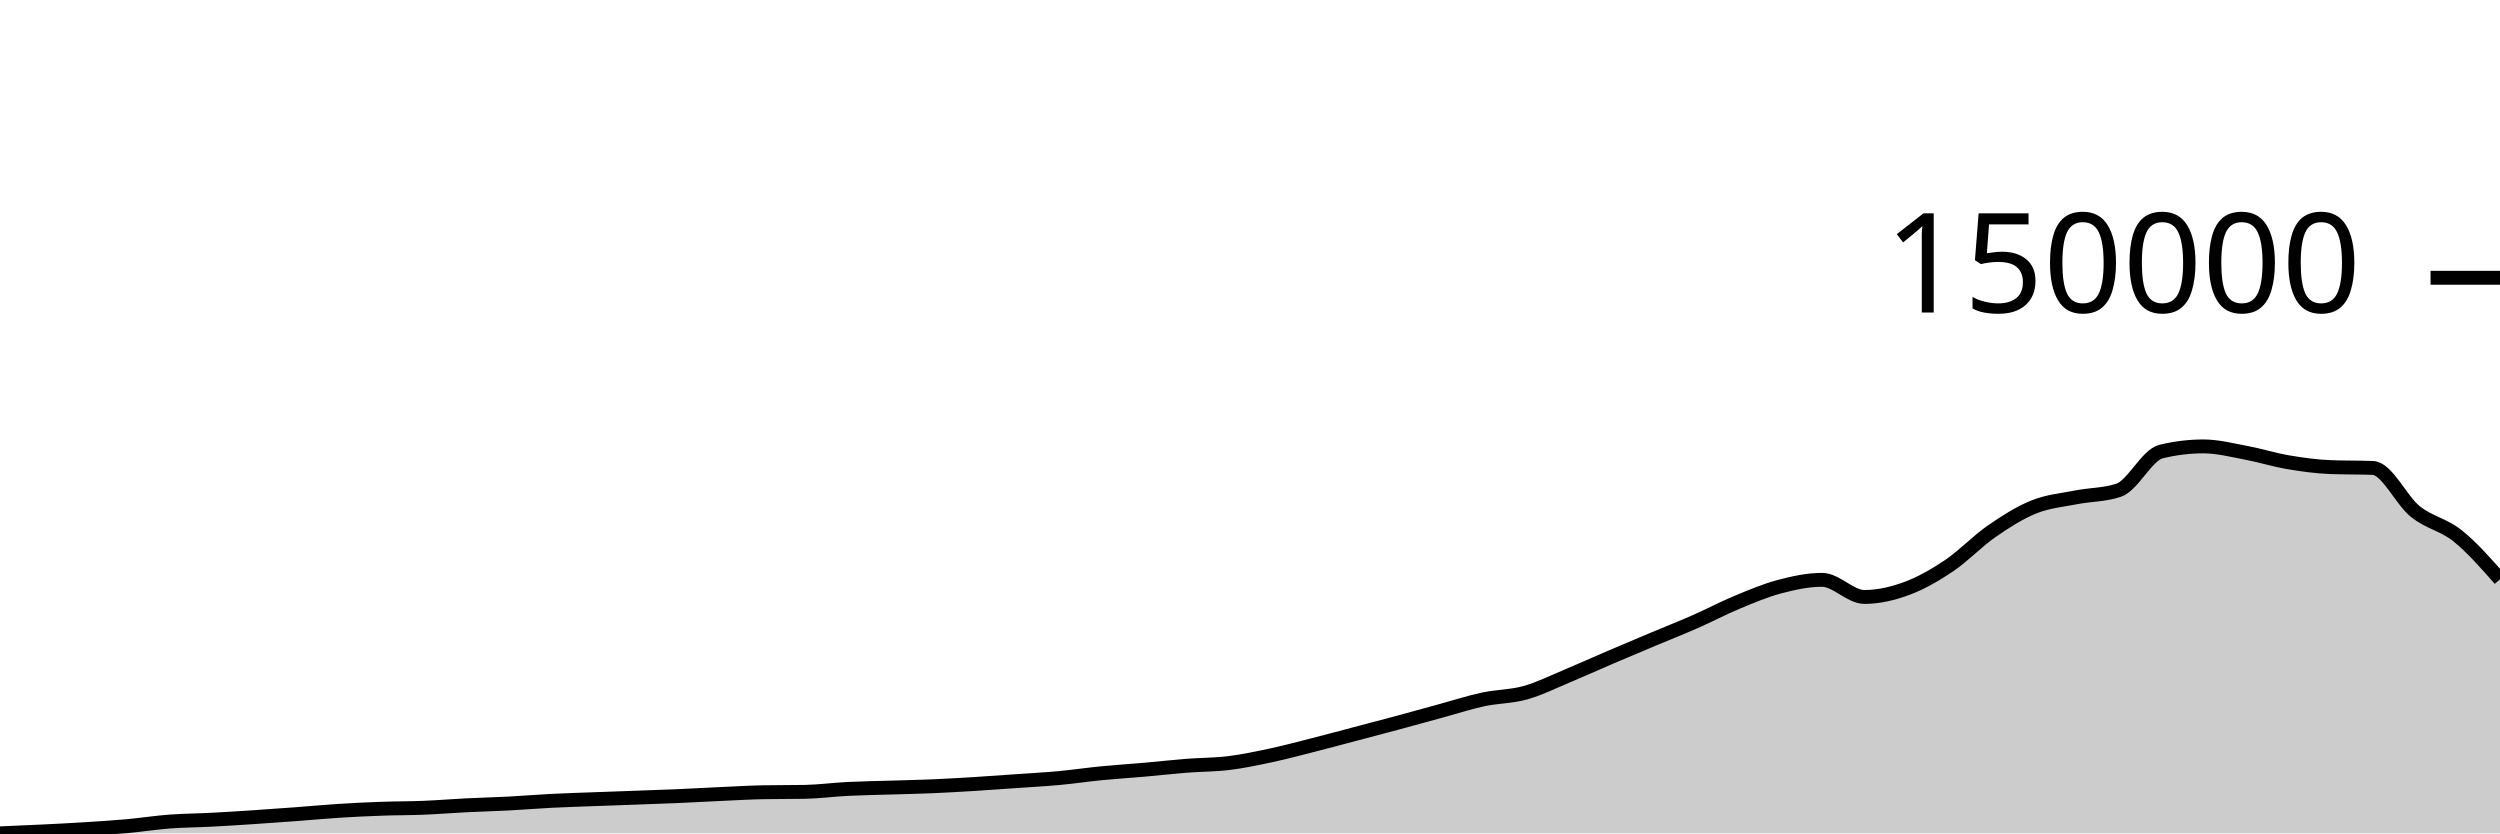
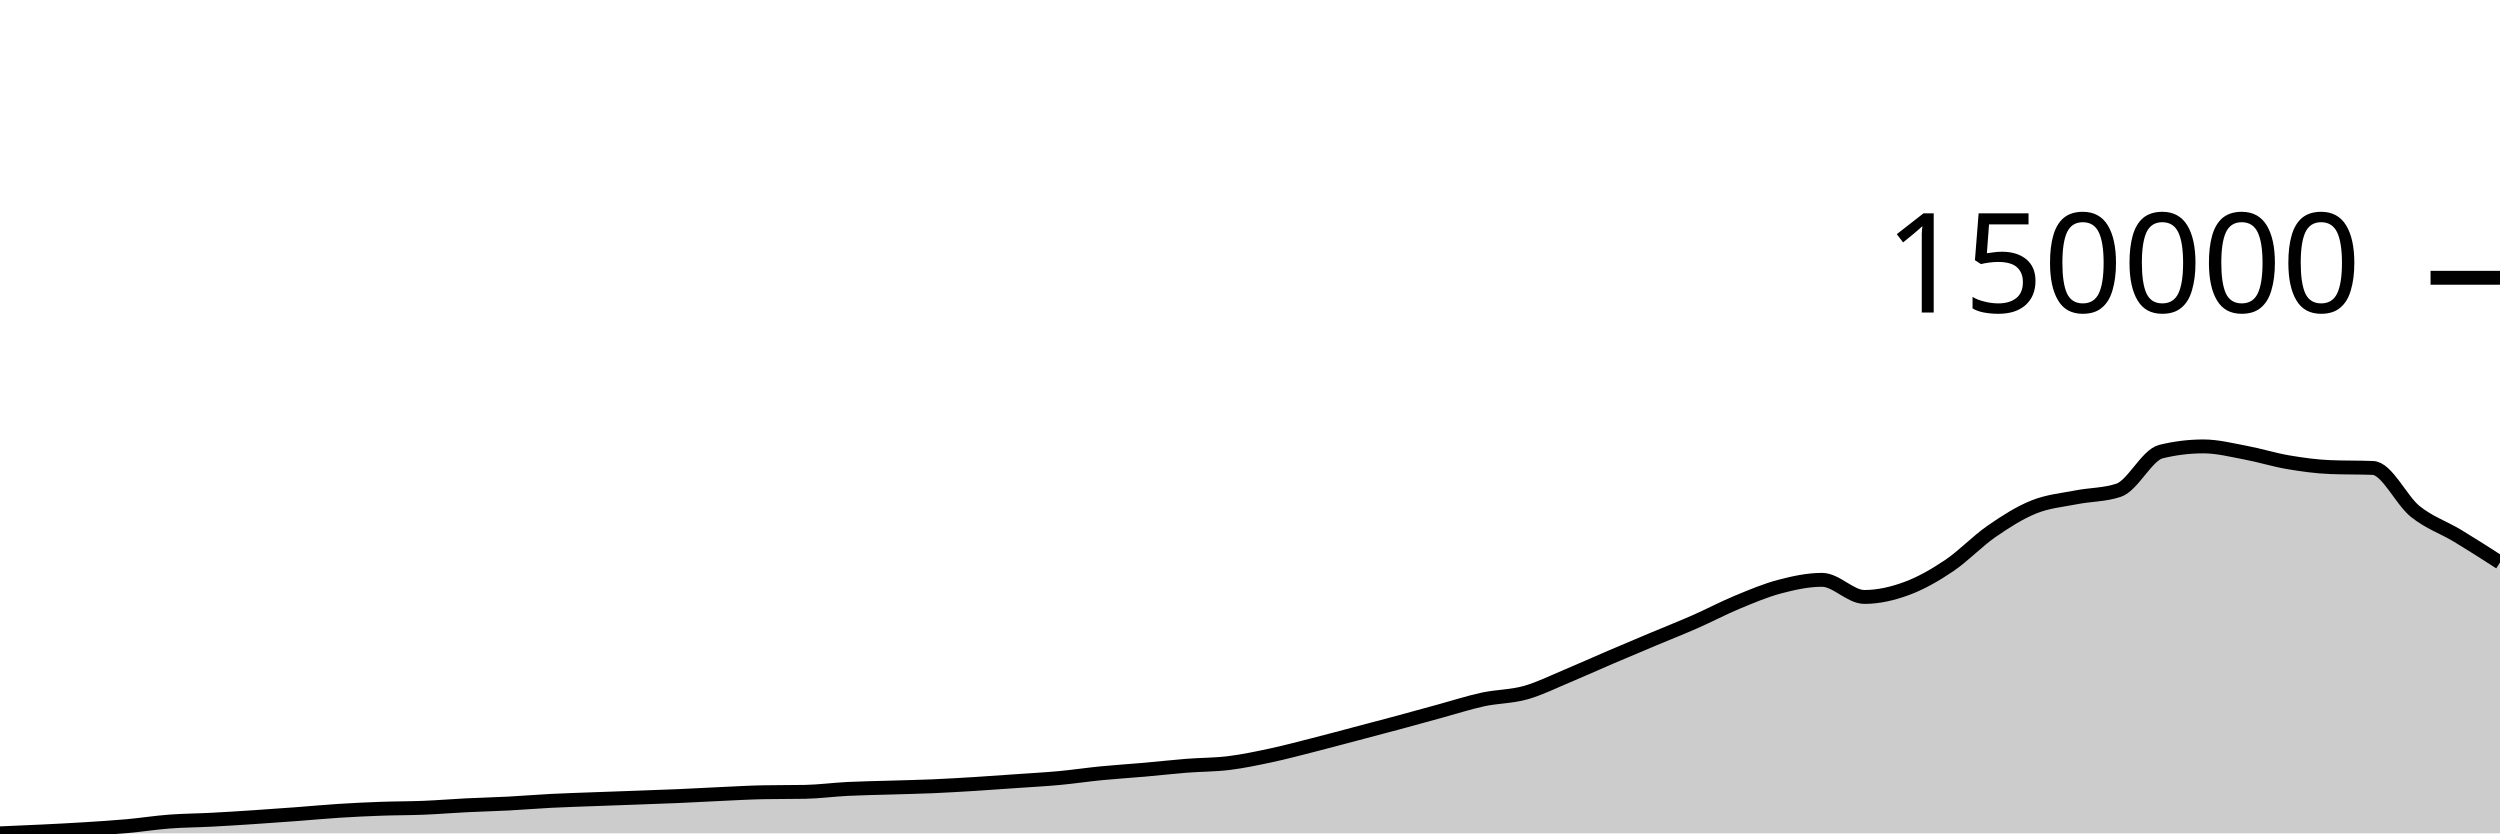
<svg xmlns="http://www.w3.org/2000/svg" viewBox="0 0 180 60">
  <g transform="translate(0,20)">
-     <path class="area" fill="rgba(0, 0, 0, 0.2)" d="M0,40C1.017,39.958,2.034,39.915,3.051,39.865C4.068,39.815,5.085,39.764,6.102,39.7C7.119,39.636,8.136,39.573,9.153,39.482C10.169,39.39,11.186,39.229,12.203,39.152C13.22,39.075,14.237,39.073,15.254,39.019C16.271,38.966,17.288,38.9,18.305,38.833C19.322,38.766,20.339,38.692,21.356,38.617C22.373,38.541,23.39,38.443,24.407,38.379C25.424,38.314,26.441,38.266,27.458,38.23C28.475,38.193,29.492,38.201,30.508,38.159C31.525,38.118,32.542,38.032,33.559,37.982C34.576,37.931,35.593,37.908,36.61,37.855C37.627,37.802,38.644,37.715,39.661,37.663C40.678,37.611,41.695,37.582,42.712,37.543C43.729,37.505,44.746,37.47,45.763,37.433C46.78,37.395,47.797,37.363,48.814,37.319C49.831,37.275,50.847,37.217,51.864,37.17C52.881,37.124,53.898,37.062,54.915,37.042C55.932,37.022,56.949,37.032,57.966,37.013C58.983,36.993,60,36.854,61.017,36.803C62.034,36.752,63.051,36.738,64.068,36.707C65.085,36.675,66.102,36.656,67.119,36.613C68.136,36.57,69.153,36.509,70.169,36.447C71.186,36.384,72.203,36.309,73.22,36.238C74.237,36.166,75.254,36.113,76.271,36.019C77.288,35.924,78.305,35.771,79.322,35.672C80.339,35.572,81.356,35.512,82.373,35.422C83.39,35.333,84.407,35.215,85.424,35.135C86.441,35.055,87.458,35.066,88.475,34.941C89.492,34.815,90.508,34.6,91.525,34.383C92.542,34.165,93.559,33.892,94.576,33.633C95.593,33.375,96.61,33.099,97.627,32.831C98.644,32.562,99.661,32.297,100.678,32.023C101.695,31.749,102.712,31.465,103.729,31.187C104.746,30.91,105.763,30.578,106.78,30.359C107.797,30.141,108.814,30.158,109.831,29.874C110.847,29.59,111.864,29.078,112.881,28.654C113.898,28.23,114.915,27.767,115.932,27.331C116.949,26.896,117.966,26.469,118.983,26.041C120,25.614,121.017,25.215,122.034,24.767C123.051,24.32,124.068,23.78,125.085,23.358C126.102,22.937,127.119,22.505,128.136,22.237C129.153,21.969,130.169,21.748,131.186,21.748C132.203,21.748,133.22,22.98,134.237,22.98C135.254,22.98,136.271,22.744,137.288,22.368C138.305,21.993,139.322,21.411,140.339,20.726C141.356,20.041,142.373,18.963,143.39,18.259C144.407,17.554,145.424,16.908,146.441,16.499C147.458,16.09,148.475,16.006,149.492,15.806C150.508,15.605,151.525,15.636,152.542,15.297C153.559,14.957,154.576,12.762,155.593,12.514C156.61,12.265,157.627,12.141,158.644,12.141C159.661,12.141,160.678,12.405,161.695,12.595C162.712,12.785,163.729,13.107,164.746,13.28C165.763,13.452,166.78,13.593,167.797,13.632C168.814,13.672,169.831,13.652,170.847,13.691C171.864,13.73,172.881,16.011,173.898,16.826C174.915,17.641,175.932,17.766,176.949,18.58C177.966,19.394,178.983,20.552,180,21.71L180,40C178.983,40,177.966,40,176.949,40C175.932,40,174.915,40,173.898,40C172.881,40,171.864,40,170.847,40C169.831,40,168.814,40,167.797,40C166.78,40,165.763,40,164.746,40C163.729,40,162.712,40,161.695,40C160.678,40,159.661,40,158.644,40C157.627,40,156.61,40,155.593,40C154.576,40,153.559,40,152.542,40C151.525,40,150.508,40,149.492,40C148.475,40,147.458,40,146.441,40C145.424,40,144.407,40,143.39,40C142.373,40,141.356,40,140.339,40C139.322,40,138.305,40,137.288,40C136.271,40,135.254,40,134.237,40C133.22,40,132.203,40,131.186,40C130.169,40,129.153,40,128.136,40C127.119,40,126.102,40,125.085,40C124.068,40,123.051,40,122.034,40C121.017,40,120,40,118.983,40C117.966,40,116.949,40,115.932,40C114.915,40,113.898,40,112.881,40C111.864,40,110.847,40,109.831,40C108.814,40,107.797,40,106.78,40C105.763,40,104.746,40,103.729,40C102.712,40,101.695,40,100.678,40C99.661,40,98.644,40,97.627,40C96.61,40,95.593,40,94.576,40C93.559,40,92.542,40,91.525,40C90.508,40,89.492,40,88.475,40C87.458,40,86.441,40,85.424,40C84.407,40,83.39,40,82.373,40C81.356,40,80.339,40,79.322,40C78.305,40,77.288,40,76.271,40C75.254,40,74.237,40,73.22,40C72.203,40,71.186,40,70.169,40C69.153,40,68.136,40,67.119,40C66.102,40,65.085,40,64.068,40C63.051,40,62.034,40,61.017,40C60,40,58.983,40,57.966,40C56.949,40,55.932,40,54.915,40C53.898,40,52.881,40,51.864,40C50.847,40,49.831,40,48.814,40C47.797,40,46.78,40,45.763,40C44.746,40,43.729,40,42.712,40C41.695,40,40.678,40,39.661,40C38.644,40,37.627,40,36.61,40C35.593,40,34.576,40,33.559,40C32.542,40,31.525,40,30.508,40C29.492,40,28.475,40,27.458,40C26.441,40,25.424,40,24.407,40C23.39,40,22.373,40,21.356,40C20.339,40,19.322,40,18.305,40C17.288,40,16.271,40,15.254,40C14.237,40,13.22,40,12.203,40C11.186,40,10.169,40,9.153,40C8.136,40,7.119,40,6.102,40C5.085,40,4.068,40,3.051,40C2.034,40,1.017,40,0,40Z" />
-     <path class="line" stroke="black" fill="none" d="M0,40C1.017,39.958,2.034,39.915,3.051,39.865C4.068,39.815,5.085,39.764,6.102,39.7C7.119,39.636,8.136,39.573,9.153,39.482C10.169,39.39,11.186,39.229,12.203,39.152C13.22,39.075,14.237,39.073,15.254,39.019C16.271,38.966,17.288,38.9,18.305,38.833C19.322,38.766,20.339,38.692,21.356,38.617C22.373,38.541,23.39,38.443,24.407,38.379C25.424,38.314,26.441,38.266,27.458,38.23C28.475,38.193,29.492,38.201,30.508,38.159C31.525,38.118,32.542,38.032,33.559,37.982C34.576,37.931,35.593,37.908,36.61,37.855C37.627,37.802,38.644,37.715,39.661,37.663C40.678,37.611,41.695,37.582,42.712,37.543C43.729,37.505,44.746,37.47,45.763,37.433C46.78,37.395,47.797,37.363,48.814,37.319C49.831,37.275,50.847,37.217,51.864,37.17C52.881,37.124,53.898,37.062,54.915,37.042C55.932,37.022,56.949,37.032,57.966,37.013C58.983,36.993,60,36.854,61.017,36.803C62.034,36.752,63.051,36.738,64.068,36.707C65.085,36.675,66.102,36.656,67.119,36.613C68.136,36.57,69.153,36.509,70.169,36.447C71.186,36.384,72.203,36.309,73.22,36.238C74.237,36.166,75.254,36.113,76.271,36.019C77.288,35.924,78.305,35.771,79.322,35.672C80.339,35.572,81.356,35.512,82.373,35.422C83.39,35.333,84.407,35.215,85.424,35.135C86.441,35.055,87.458,35.066,88.475,34.941C89.492,34.815,90.508,34.6,91.525,34.383C92.542,34.165,93.559,33.892,94.576,33.633C95.593,33.375,96.61,33.099,97.627,32.831C98.644,32.562,99.661,32.297,100.678,32.023C101.695,31.749,102.712,31.465,103.729,31.187C104.746,30.91,105.763,30.578,106.78,30.359C107.797,30.141,108.814,30.158,109.831,29.874C110.847,29.59,111.864,29.078,112.881,28.654C113.898,28.23,114.915,27.767,115.932,27.331C116.949,26.896,117.966,26.469,118.983,26.041C120,25.614,121.017,25.215,122.034,24.767C123.051,24.32,124.068,23.78,125.085,23.358C126.102,22.937,127.119,22.505,128.136,22.237C129.153,21.969,130.169,21.748,131.186,21.748C132.203,21.748,133.22,22.98,134.237,22.98C135.254,22.98,136.271,22.744,137.288,22.368C138.305,21.993,139.322,21.411,140.339,20.726C141.356,20.041,142.373,18.963,143.39,18.259C144.407,17.554,145.424,16.908,146.441,16.499C147.458,16.09,148.475,16.006,149.492,15.806C150.508,15.605,151.525,15.636,152.542,15.297C153.559,14.957,154.576,12.762,155.593,12.514C156.61,12.265,157.627,12.141,158.644,12.141C159.661,12.141,160.678,12.405,161.695,12.595C162.712,12.785,163.729,13.107,164.746,13.28C165.763,13.452,166.78,13.593,167.797,13.632C168.814,13.672,169.831,13.652,170.847,13.691C171.864,13.73,172.881,16.011,173.898,16.826C174.915,17.641,175.932,17.766,176.949,18.58C177.966,19.394,178.983,20.552,180,21.71" />
+     <path class="area" fill="rgba(0, 0, 0, 0.2)" d="M0,40C1.017,39.958,2.034,39.915,3.051,39.865C4.068,39.815,5.085,39.764,6.102,39.7C7.119,39.636,8.136,39.573,9.153,39.482C10.169,39.39,11.186,39.229,12.203,39.152C13.22,39.075,14.237,39.073,15.254,39.019C16.271,38.966,17.288,38.9,18.305,38.833C19.322,38.766,20.339,38.692,21.356,38.617C22.373,38.541,23.39,38.443,24.407,38.379C25.424,38.314,26.441,38.266,27.458,38.23C28.475,38.193,29.492,38.201,30.508,38.159C31.525,38.118,32.542,38.032,33.559,37.982C34.576,37.931,35.593,37.908,36.61,37.855C37.627,37.802,38.644,37.715,39.661,37.663C40.678,37.611,41.695,37.582,42.712,37.543C43.729,37.505,44.746,37.47,45.763,37.433C46.78,37.395,47.797,37.363,48.814,37.319C49.831,37.275,50.847,37.217,51.864,37.17C52.881,37.124,53.898,37.062,54.915,37.042C55.932,37.022,56.949,37.032,57.966,37.013C58.983,36.993,60,36.854,61.017,36.803C62.034,36.752,63.051,36.738,64.068,36.707C65.085,36.675,66.102,36.656,67.119,36.613C68.136,36.57,69.153,36.509,70.169,36.447C71.186,36.384,72.203,36.309,73.22,36.238C74.237,36.166,75.254,36.113,76.271,36.019C77.288,35.924,78.305,35.771,79.322,35.672C80.339,35.572,81.356,35.512,82.373,35.422C83.39,35.333,84.407,35.215,85.424,35.135C86.441,35.055,87.458,35.066,88.475,34.941C89.492,34.815,90.508,34.6,91.525,34.383C92.542,34.165,93.559,33.892,94.576,33.633C95.593,33.375,96.61,33.099,97.627,32.831C98.644,32.562,99.661,32.297,100.678,32.023C101.695,31.749,102.712,31.465,103.729,31.187C104.746,30.91,105.763,30.578,106.78,30.359C107.797,30.141,108.814,30.158,109.831,29.874C110.847,29.59,111.864,29.078,112.881,28.654C113.898,28.23,114.915,27.767,115.932,27.331C116.949,26.896,117.966,26.469,118.983,26.041C120,25.614,121.017,25.215,122.034,24.767C123.051,24.32,124.068,23.78,125.085,23.358C126.102,22.937,127.119,22.505,128.136,22.237C129.153,21.969,130.169,21.748,131.186,21.748C132.203,21.748,133.22,22.98,134.237,22.98C135.254,22.98,136.271,22.744,137.288,22.368C138.305,21.993,139.322,21.411,140.339,20.726C141.356,20.041,142.373,18.963,143.39,18.259C144.407,17.554,145.424,16.908,146.441,16.499C147.458,16.09,148.475,16.006,149.492,15.806C150.508,15.605,151.525,15.636,152.542,15.297C153.559,14.957,154.576,12.762,155.593,12.514C156.61,12.265,157.627,12.141,158.644,12.141C159.661,12.141,160.678,12.405,161.695,12.595C162.712,12.785,163.729,13.107,164.746,13.28C165.763,13.452,166.78,13.593,167.797,13.632C168.814,13.672,169.831,13.652,170.847,13.691C171.864,13.73,172.881,16.011,173.898,16.826C174.915,17.641,175.932,17.967,176.949,18.58C177.966,19.193,178.983,19.847,180,20.502L180,40C178.983,40,177.966,40,176.949,40C175.932,40,174.915,40,173.898,40C172.881,40,171.864,40,170.847,40C169.831,40,168.814,40,167.797,40C166.78,40,165.763,40,164.746,40C163.729,40,162.712,40,161.695,40C160.678,40,159.661,40,158.644,40C157.627,40,156.61,40,155.593,40C154.576,40,153.559,40,152.542,40C151.525,40,150.508,40,149.492,40C148.475,40,147.458,40,146.441,40C145.424,40,144.407,40,143.39,40C142.373,40,141.356,40,140.339,40C139.322,40,138.305,40,137.288,40C136.271,40,135.254,40,134.237,40C133.22,40,132.203,40,131.186,40C130.169,40,129.153,40,128.136,40C127.119,40,126.102,40,125.085,40C124.068,40,123.051,40,122.034,40C121.017,40,120,40,118.983,40C117.966,40,116.949,40,115.932,40C114.915,40,113.898,40,112.881,40C111.864,40,110.847,40,109.831,40C108.814,40,107.797,40,106.78,40C105.763,40,104.746,40,103.729,40C102.712,40,101.695,40,100.678,40C99.661,40,98.644,40,97.627,40C96.61,40,95.593,40,94.576,40C93.559,40,92.542,40,91.525,40C90.508,40,89.492,40,88.475,40C87.458,40,86.441,40,85.424,40C84.407,40,83.39,40,82.373,40C81.356,40,80.339,40,79.322,40C78.305,40,77.288,40,76.271,40C75.254,40,74.237,40,73.22,40C72.203,40,71.186,40,70.169,40C69.153,40,68.136,40,67.119,40C66.102,40,65.085,40,64.068,40C63.051,40,62.034,40,61.017,40C60,40,58.983,40,57.966,40C56.949,40,55.932,40,54.915,40C53.898,40,52.881,40,51.864,40C50.847,40,49.831,40,48.814,40C47.797,40,46.78,40,45.763,40C44.746,40,43.729,40,42.712,40C41.695,40,40.678,40,39.661,40C38.644,40,37.627,40,36.61,40C35.593,40,34.576,40,33.559,40C32.542,40,31.525,40,30.508,40C29.492,40,28.475,40,27.458,40C26.441,40,25.424,40,24.407,40C23.39,40,22.373,40,21.356,40C20.339,40,19.322,40,18.305,40C17.288,40,16.271,40,15.254,40C14.237,40,13.22,40,12.203,40C11.186,40,10.169,40,9.153,40C8.136,40,7.119,40,6.102,40C5.085,40,4.068,40,3.051,40C2.034,40,1.017,40,0,40Z" />
+     <path class="line" stroke="black" fill="none" d="M0,40C1.017,39.958,2.034,39.915,3.051,39.865C4.068,39.815,5.085,39.764,6.102,39.7C7.119,39.636,8.136,39.573,9.153,39.482C10.169,39.39,11.186,39.229,12.203,39.152C13.22,39.075,14.237,39.073,15.254,39.019C16.271,38.966,17.288,38.9,18.305,38.833C19.322,38.766,20.339,38.692,21.356,38.617C22.373,38.541,23.39,38.443,24.407,38.379C25.424,38.314,26.441,38.266,27.458,38.23C28.475,38.193,29.492,38.201,30.508,38.159C31.525,38.118,32.542,38.032,33.559,37.982C34.576,37.931,35.593,37.908,36.61,37.855C37.627,37.802,38.644,37.715,39.661,37.663C40.678,37.611,41.695,37.582,42.712,37.543C43.729,37.505,44.746,37.47,45.763,37.433C46.78,37.395,47.797,37.363,48.814,37.319C49.831,37.275,50.847,37.217,51.864,37.17C52.881,37.124,53.898,37.062,54.915,37.042C55.932,37.022,56.949,37.032,57.966,37.013C58.983,36.993,60,36.854,61.017,36.803C62.034,36.752,63.051,36.738,64.068,36.707C65.085,36.675,66.102,36.656,67.119,36.613C68.136,36.57,69.153,36.509,70.169,36.447C71.186,36.384,72.203,36.309,73.22,36.238C74.237,36.166,75.254,36.113,76.271,36.019C77.288,35.924,78.305,35.771,79.322,35.672C80.339,35.572,81.356,35.512,82.373,35.422C83.39,35.333,84.407,35.215,85.424,35.135C86.441,35.055,87.458,35.066,88.475,34.941C89.492,34.815,90.508,34.6,91.525,34.383C92.542,34.165,93.559,33.892,94.576,33.633C95.593,33.375,96.61,33.099,97.627,32.831C98.644,32.562,99.661,32.297,100.678,32.023C101.695,31.749,102.712,31.465,103.729,31.187C104.746,30.91,105.763,30.578,106.78,30.359C107.797,30.141,108.814,30.158,109.831,29.874C110.847,29.59,111.864,29.078,112.881,28.654C113.898,28.23,114.915,27.767,115.932,27.331C116.949,26.896,117.966,26.469,118.983,26.041C120,25.614,121.017,25.215,122.034,24.767C123.051,24.32,124.068,23.78,125.085,23.358C126.102,22.937,127.119,22.505,128.136,22.237C129.153,21.969,130.169,21.748,131.186,21.748C132.203,21.748,133.22,22.98,134.237,22.98C135.254,22.98,136.271,22.744,137.288,22.368C138.305,21.993,139.322,21.411,140.339,20.726C141.356,20.041,142.373,18.963,143.39,18.259C144.407,17.554,145.424,16.908,146.441,16.499C147.458,16.09,148.475,16.006,149.492,15.806C150.508,15.605,151.525,15.636,152.542,15.297C153.559,14.957,154.576,12.762,155.593,12.514C156.61,12.265,157.627,12.141,158.644,12.141C159.661,12.141,160.678,12.405,161.695,12.595C162.712,12.785,163.729,13.107,164.746,13.28C165.763,13.452,166.78,13.593,167.797,13.632C168.814,13.672,169.831,13.652,170.847,13.691C171.864,13.73,172.881,16.011,173.898,16.826C174.915,17.641,175.932,17.967,176.949,18.58C177.966,19.193,178.983,19.847,180,20.502" />
    <path class="axis-ceiling" stroke-width="1" stroke="black" fill="none" d="M175,0L180,0" />
    <text class="axis-ceiling-label" font-family="sans-serif" text-anchor="end" font-size="10px" x="170" y="2.5">150000</text>
  </g>
</svg>
